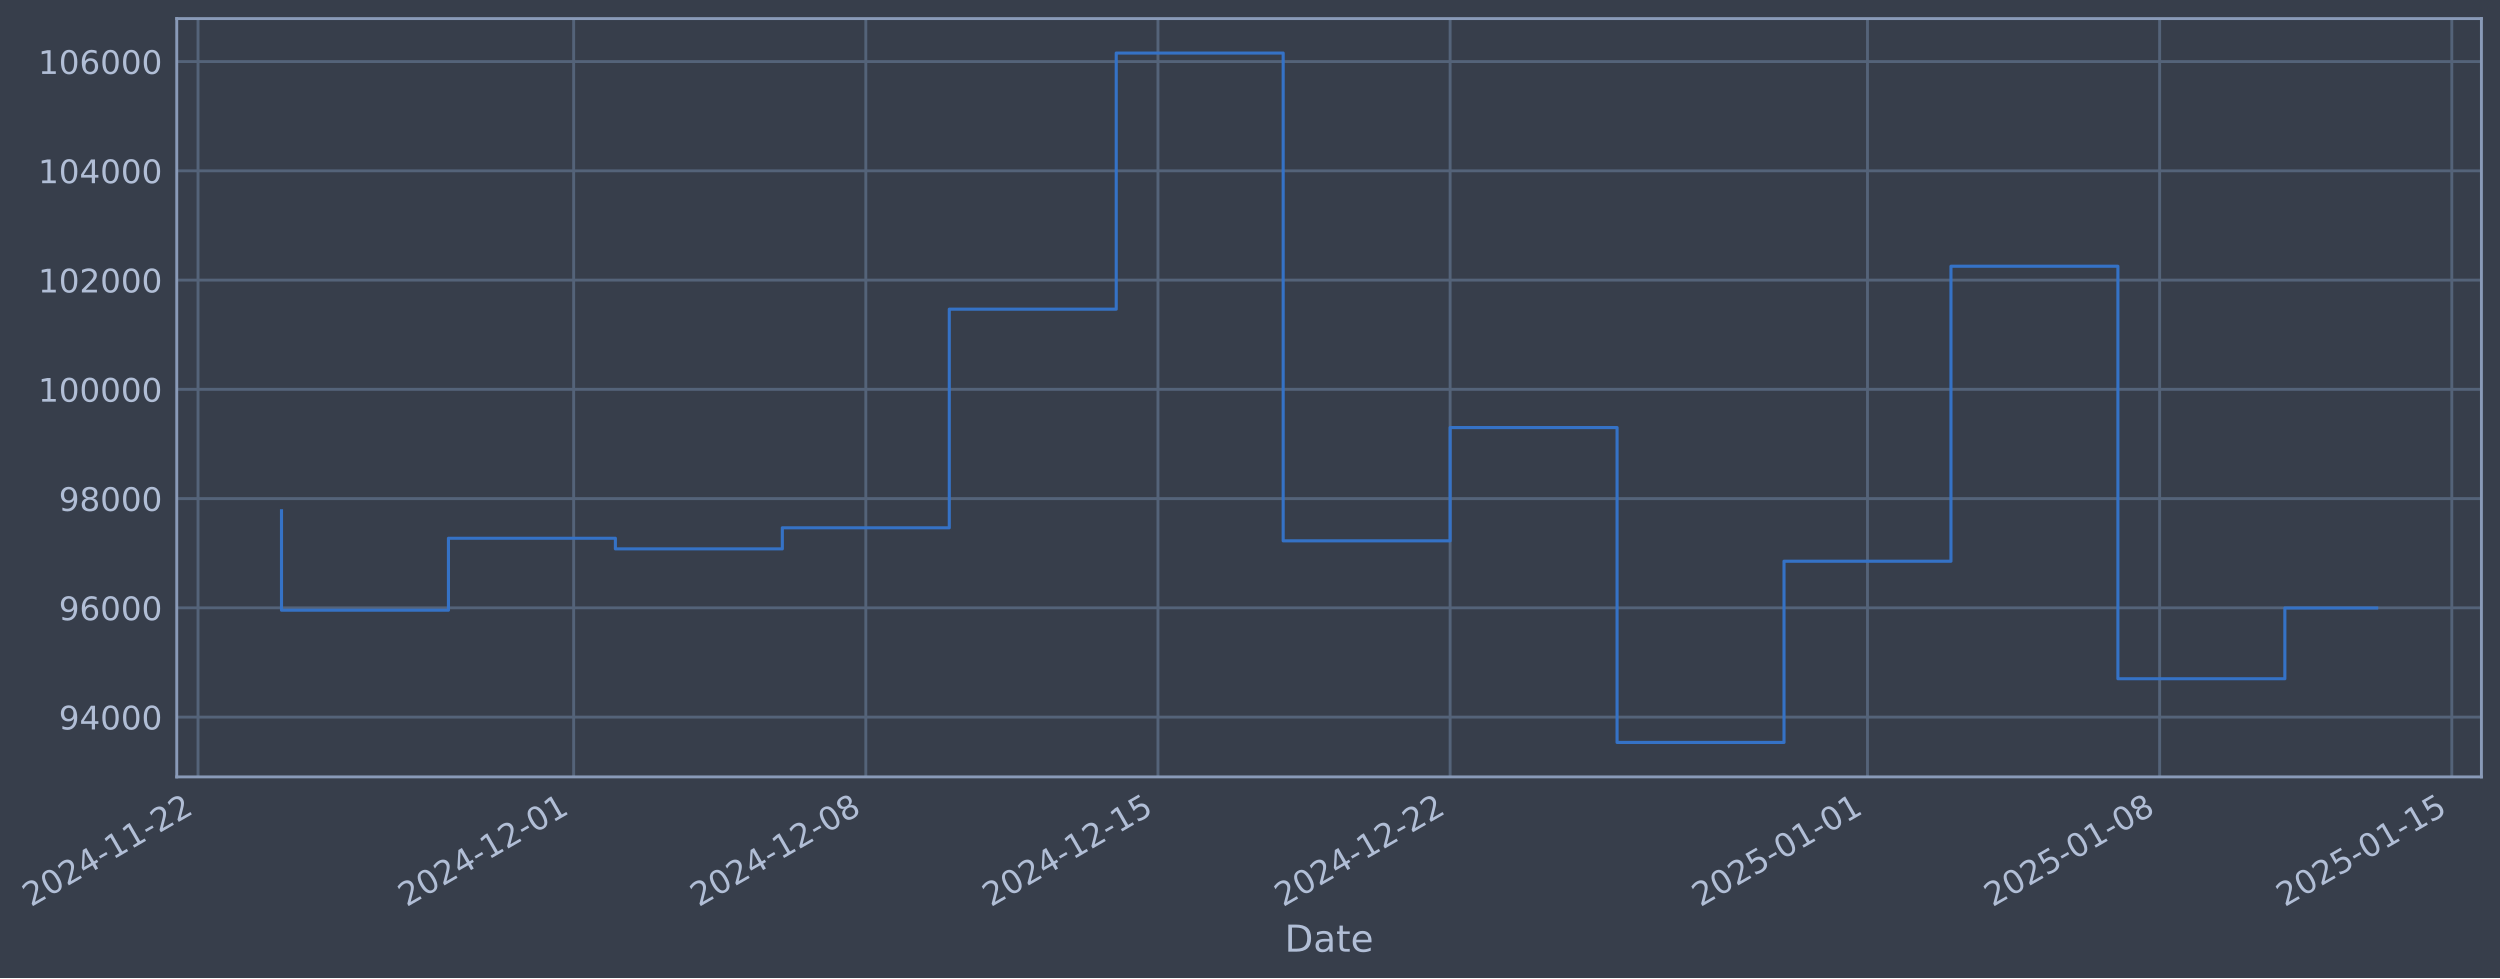
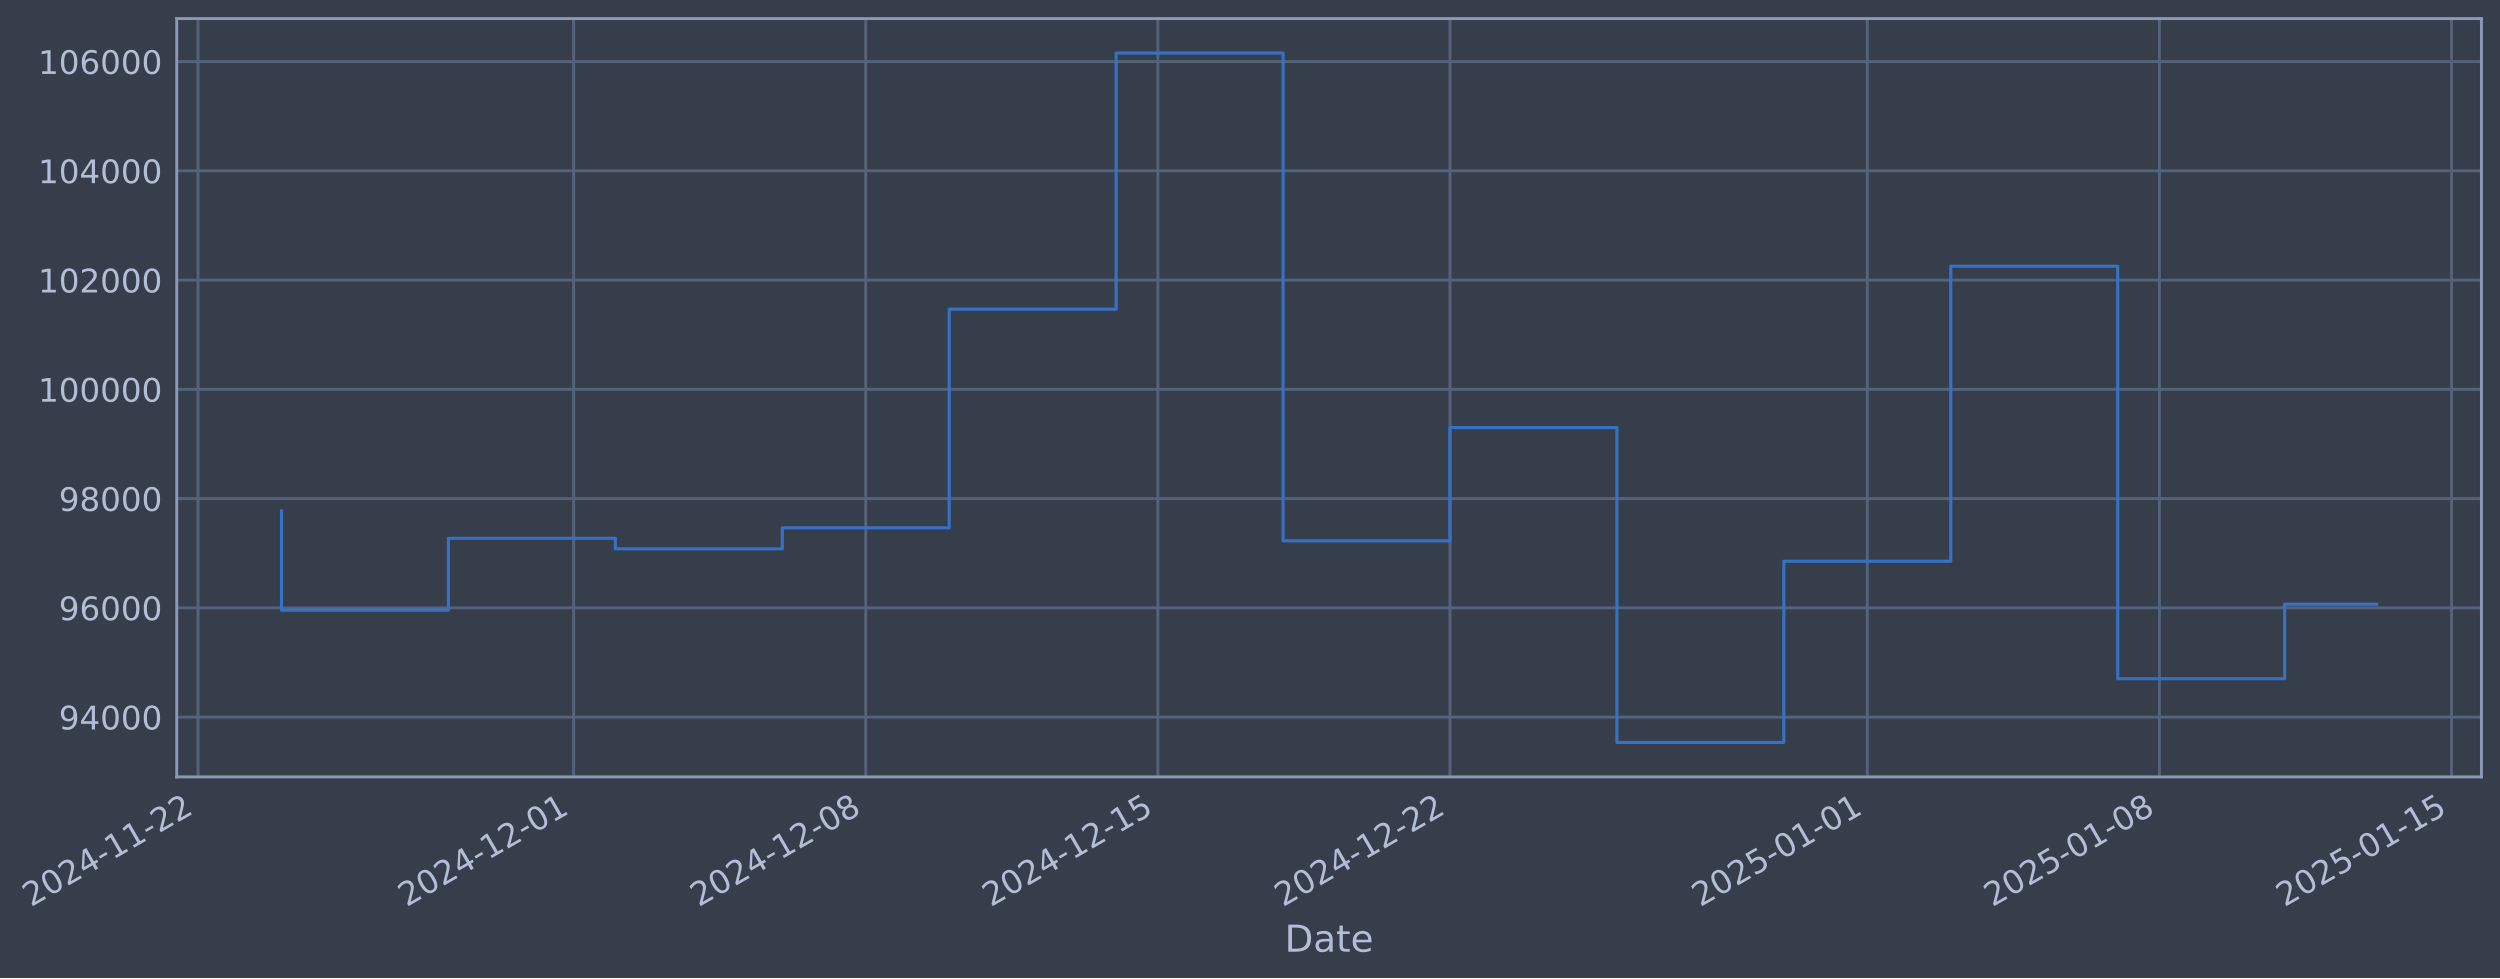
- <svg xmlns="http://www.w3.org/2000/svg" xmlns:xlink="http://www.w3.org/1999/xlink" width="968.467pt" height="378.87pt" viewBox="0 0 968.467 378.87" version="1.1">
+ <svg xmlns="http://www.w3.org/2000/svg" xmlns:xlink="http://www.w3.org/1999/xlink" width="968.463pt" height="378.87pt" viewBox="0 0 968.463 378.87" version="1.1">
  <defs>
    <style type="text/css">*{stroke-linejoin: round; stroke-linecap: butt}</style>
  </defs>
  <g id="figure_1">
    <g id="patch_1">
-       <path d="M 0 378.87  L 968.467 378.87  L 968.467 0  L 0 0  z " style="fill: #373e4b" />
+       <path d="M 0 378.87  L 968.463 378.87  L 968.463 0  L 0 0  z " style="fill: #373e4b" />
    </g>
    <g id="axes_1">
      <g id="patch_2">
-         <path d="M 68.467 300.96  L 961.267 300.96  L 961.267 7.2  L 68.467 7.2  z " style="fill: #373e4b" />
+         <path d="M 68.463 300.96  L 961.263 300.96  L 961.263 7.2  L 68.463 7.2  z " style="fill: #373e4b" />
      </g>
      <g id="matplotlib.axis_1">
        <g id="xtick_1">
          <g id="line2d_1">
-             <path d="M 76.713 300.96  L 76.713 7.2  " clip-path="url(#pe38aab17a7)" style="fill: none; stroke: #546379; stroke-width: 1.12; stroke-linecap: square" />
+             <path d="M 76.713 300.96  L 76.713 7.2  " clip-path="url(#p4b9d2a8339)" style="fill: none; stroke: #546379; stroke-width: 1.12; stroke-linecap: square" />
          </g>
          <g id="line2d_2" />
          <g id="text_1">
            <g style="fill: #b1bed6" transform="translate(11.98702 351.4642) rotate(-30) scale(0.126 -0.126)">
              <defs>
                <path id="DejaVuSans-32" d="M 1228 531  L 3431 531  L 3431 0  L 469 0  L 469 531  Q 828 903 1448 1529  Q 2069 2156 2228 2338  Q 2531 2678 2651 2914  Q 2772 3150 2772 3378  Q 2772 3750 2511 3984  Q 2250 4219 1831 4219  Q 1534 4219 1204 4116  Q 875 4013 500 3803  L 500 4441  Q 881 4594 1212 4672  Q 1544 4750 1819 4750  Q 2544 4750 2975 4387  Q 3406 4025 3406 3419  Q 3406 3131 3298 2873  Q 3191 2616 2906 2266  Q 2828 2175 2409 1742  Q 1991 1309 1228 531  z " transform="scale(0.015625)" />
                <path id="DejaVuSans-30" d="M 2034 4250  Q 1547 4250 1301 3770  Q 1056 3291 1056 2328  Q 1056 1369 1301 889  Q 1547 409 2034 409  Q 2525 409 2770 889  Q 3016 1369 3016 2328  Q 3016 3291 2770 3770  Q 2525 4250 2034 4250  z M 2034 4750  Q 2819 4750 3233 4129  Q 3647 3509 3647 2328  Q 3647 1150 3233 529  Q 2819 -91 2034 -91  Q 1250 -91 836 529  Q 422 1150 422 2328  Q 422 3509 836 4129  Q 1250 4750 2034 4750  z " transform="scale(0.015625)" />
                <path id="DejaVuSans-34" d="M 2419 4116  L 825 1625  L 2419 1625  L 2419 4116  z M 2253 4666  L 3047 4666  L 3047 1625  L 3713 1625  L 3713 1100  L 3047 1100  L 3047 0  L 2419 0  L 2419 1100  L 313 1100  L 313 1709  L 2253 4666  z " transform="scale(0.015625)" />
                <path id="DejaVuSans-2d" d="M 313 2009  L 1997 2009  L 1997 1497  L 313 1497  L 313 2009  z " transform="scale(0.015625)" />
                <path id="DejaVuSans-31" d="M 794 531  L 1825 531  L 1825 4091  L 703 3866  L 703 4441  L 1819 4666  L 2450 4666  L 2450 531  L 3481 531  L 3481 0  L 794 0  L 794 531  z " transform="scale(0.015625)" />
              </defs>
              <use xlink:href="#DejaVuSans-32" />
              <use xlink:href="#DejaVuSans-30" transform="translate(63.62305 0)" />
              <use xlink:href="#DejaVuSans-32" transform="translate(127.2461 0)" />
              <use xlink:href="#DejaVuSans-34" transform="translate(190.8691 0)" />
              <use xlink:href="#DejaVuSans-2d" transform="translate(254.4922 0)" />
              <use xlink:href="#DejaVuSans-31" transform="translate(290.5762 0)" />
              <use xlink:href="#DejaVuSans-31" transform="translate(354.1992 0)" />
              <use xlink:href="#DejaVuSans-2d" transform="translate(417.8223 0)" />
              <use xlink:href="#DejaVuSans-32" transform="translate(453.9062 0)" />
              <use xlink:href="#DejaVuSans-32" transform="translate(517.5293 0)" />
            </g>
          </g>
        </g>
        <g id="xtick_2">
          <g id="line2d_3">
-             <path d="M 222.226 300.96  L 222.226 7.2  " clip-path="url(#pe38aab17a7)" style="fill: none; stroke: #546379; stroke-width: 1.12; stroke-linecap: square" />
+             <path d="M 222.21 300.96  L 222.21 7.2  " clip-path="url(#p4b9d2a8339)" style="fill: none; stroke: #546379; stroke-width: 1.12; stroke-linecap: square" />
          </g>
          <g id="line2d_4" />
          <g id="text_2">
-             <g style="fill: #b1bed6" transform="translate(157.5005 351.4642) rotate(-30) scale(0.126 -0.126)">
+             <g style="fill: #b1bed6" transform="translate(157.4844 351.4642) rotate(-30) scale(0.126 -0.126)">
              <use xlink:href="#DejaVuSans-32" />
              <use xlink:href="#DejaVuSans-30" transform="translate(63.62305 0)" />
              <use xlink:href="#DejaVuSans-32" transform="translate(127.2461 0)" />
              <use xlink:href="#DejaVuSans-34" transform="translate(190.8691 0)" />
              <use xlink:href="#DejaVuSans-2d" transform="translate(254.4922 0)" />
              <use xlink:href="#DejaVuSans-31" transform="translate(290.5762 0)" />
              <use xlink:href="#DejaVuSans-32" transform="translate(354.1992 0)" />
              <use xlink:href="#DejaVuSans-2d" transform="translate(417.8223 0)" />
              <use xlink:href="#DejaVuSans-30" transform="translate(453.9062 0)" />
              <use xlink:href="#DejaVuSans-31" transform="translate(517.5293 0)" />
            </g>
          </g>
        </g>
        <g id="xtick_3">
          <g id="line2d_5">
-             <path d="M 335.403 300.96  L 335.403 7.2  " clip-path="url(#pe38aab17a7)" style="fill: none; stroke: #546379; stroke-width: 1.12; stroke-linecap: square" />
+             <path d="M 335.375 300.96  L 335.375 7.2  " clip-path="url(#p4b9d2a8339)" style="fill: none; stroke: #546379; stroke-width: 1.12; stroke-linecap: square" />
          </g>
          <g id="line2d_6" />
          <g id="text_3">
-             <g style="fill: #b1bed6" transform="translate(270.6777 351.4642) rotate(-30) scale(0.126 -0.126)">
+             <g style="fill: #b1bed6" transform="translate(270.6491 351.4642) rotate(-30) scale(0.126 -0.126)">
              <defs>
                <path id="DejaVuSans-38" d="M 2034 2216  Q 1584 2216 1326 1975  Q 1069 1734 1069 1313  Q 1069 891 1326 650  Q 1584 409 2034 409  Q 2484 409 2743 651  Q 3003 894 3003 1313  Q 3003 1734 2745 1975  Q 2488 2216 2034 2216  z M 1403 2484  Q 997 2584 770 2862  Q 544 3141 544 3541  Q 544 4100 942 4425  Q 1341 4750 2034 4750  Q 2731 4750 3128 4425  Q 3525 4100 3525 3541  Q 3525 3141 3298 2862  Q 3072 2584 2669 2484  Q 3125 2378 3379 2068  Q 3634 1759 3634 1313  Q 3634 634 3220 271  Q 2806 -91 2034 -91  Q 1263 -91 848 271  Q 434 634 434 1313  Q 434 1759 690 2068  Q 947 2378 1403 2484  z M 1172 3481  Q 1172 3119 1398 2916  Q 1625 2713 2034 2713  Q 2441 2713 2670 2916  Q 2900 3119 2900 3481  Q 2900 3844 2670 4047  Q 2441 4250 2034 4250  Q 1625 4250 1398 4047  Q 1172 3844 1172 3481  z " transform="scale(0.015625)" />
              </defs>
              <use xlink:href="#DejaVuSans-32" />
              <use xlink:href="#DejaVuSans-30" transform="translate(63.62305 0)" />
              <use xlink:href="#DejaVuSans-32" transform="translate(127.2461 0)" />
              <use xlink:href="#DejaVuSans-34" transform="translate(190.8691 0)" />
              <use xlink:href="#DejaVuSans-2d" transform="translate(254.4922 0)" />
              <use xlink:href="#DejaVuSans-31" transform="translate(290.5762 0)" />
              <use xlink:href="#DejaVuSans-32" transform="translate(354.1992 0)" />
              <use xlink:href="#DejaVuSans-2d" transform="translate(417.8223 0)" />
              <use xlink:href="#DejaVuSans-30" transform="translate(453.9062 0)" />
              <use xlink:href="#DejaVuSans-38" transform="translate(517.5293 0)" />
            </g>
          </g>
        </g>
        <g id="xtick_4">
          <g id="line2d_7">
-             <path d="M 448.58 300.96  L 448.58 7.2  " clip-path="url(#pe38aab17a7)" style="fill: none; stroke: #546379; stroke-width: 1.12; stroke-linecap: square" />
+             <path d="M 448.539 300.96  L 448.539 7.2  " clip-path="url(#p4b9d2a8339)" style="fill: none; stroke: #546379; stroke-width: 1.12; stroke-linecap: square" />
          </g>
          <g id="line2d_8" />
          <g id="text_4">
-             <g style="fill: #b1bed6" transform="translate(383.8549 351.4642) rotate(-30) scale(0.126 -0.126)">
+             <g style="fill: #b1bed6" transform="translate(383.8138 351.4642) rotate(-30) scale(0.126 -0.126)">
              <defs>
                <path id="DejaVuSans-35" d="M 691 4666  L 3169 4666  L 3169 4134  L 1269 4134  L 1269 2991  Q 1406 3038 1543 3061  Q 1681 3084 1819 3084  Q 2600 3084 3056 2656  Q 3513 2228 3513 1497  Q 3513 744 3044 326  Q 2575 -91 1722 -91  Q 1428 -91 1123 -41  Q 819 9 494 109  L 494 744  Q 775 591 1075 516  Q 1375 441 1709 441  Q 2250 441 2565 725  Q 2881 1009 2881 1497  Q 2881 1984 2565 2268  Q 2250 2553 1709 2553  Q 1456 2553 1204 2497  Q 953 2441 691 2322  L 691 4666  z " transform="scale(0.015625)" />
              </defs>
              <use xlink:href="#DejaVuSans-32" />
              <use xlink:href="#DejaVuSans-30" transform="translate(63.62305 0)" />
              <use xlink:href="#DejaVuSans-32" transform="translate(127.2461 0)" />
              <use xlink:href="#DejaVuSans-34" transform="translate(190.8691 0)" />
              <use xlink:href="#DejaVuSans-2d" transform="translate(254.4922 0)" />
              <use xlink:href="#DejaVuSans-31" transform="translate(290.5762 0)" />
              <use xlink:href="#DejaVuSans-32" transform="translate(354.1992 0)" />
              <use xlink:href="#DejaVuSans-2d" transform="translate(417.8223 0)" />
              <use xlink:href="#DejaVuSans-31" transform="translate(453.9062 0)" />
              <use xlink:href="#DejaVuSans-35" transform="translate(517.5293 0)" />
            </g>
          </g>
        </g>
        <g id="xtick_5">
          <g id="line2d_9">
-             <path d="M 561.758 300.96  L 561.758 7.2  " clip-path="url(#pe38aab17a7)" style="fill: none; stroke: #546379; stroke-width: 1.12; stroke-linecap: square" />
+             <path d="M 561.704 300.96  L 561.704 7.2  " clip-path="url(#p4b9d2a8339)" style="fill: none; stroke: #546379; stroke-width: 1.12; stroke-linecap: square" />
          </g>
          <g id="line2d_10" />
          <g id="text_5">
-             <g style="fill: #b1bed6" transform="translate(497.032 351.4642) rotate(-30) scale(0.126 -0.126)">
+             <g style="fill: #b1bed6" transform="translate(496.9785 351.4642) rotate(-30) scale(0.126 -0.126)">
              <use xlink:href="#DejaVuSans-32" />
              <use xlink:href="#DejaVuSans-30" transform="translate(63.62305 0)" />
              <use xlink:href="#DejaVuSans-32" transform="translate(127.2461 0)" />
              <use xlink:href="#DejaVuSans-34" transform="translate(190.8691 0)" />
              <use xlink:href="#DejaVuSans-2d" transform="translate(254.4922 0)" />
              <use xlink:href="#DejaVuSans-31" transform="translate(290.5762 0)" />
              <use xlink:href="#DejaVuSans-32" transform="translate(354.1992 0)" />
              <use xlink:href="#DejaVuSans-2d" transform="translate(417.8223 0)" />
              <use xlink:href="#DejaVuSans-32" transform="translate(453.9062 0)" />
              <use xlink:href="#DejaVuSans-32" transform="translate(517.5293 0)" />
            </g>
          </g>
        </g>
        <g id="xtick_6">
          <g id="line2d_11">
-             <path d="M 723.439 300.96  L 723.439 7.2  " clip-path="url(#pe38aab17a7)" style="fill: none; stroke: #546379; stroke-width: 1.12; stroke-linecap: square" />
+             <path d="M 723.368 300.96  L 723.368 7.2  " clip-path="url(#p4b9d2a8339)" style="fill: none; stroke: #546379; stroke-width: 1.12; stroke-linecap: square" />
          </g>
          <g id="line2d_12" />
          <g id="text_6">
-             <g style="fill: #b1bed6" transform="translate(658.7137 351.4642) rotate(-30) scale(0.126 -0.126)">
+             <g style="fill: #b1bed6" transform="translate(658.6423 351.4642) rotate(-30) scale(0.126 -0.126)">
              <use xlink:href="#DejaVuSans-32" />
              <use xlink:href="#DejaVuSans-30" transform="translate(63.62305 0)" />
              <use xlink:href="#DejaVuSans-32" transform="translate(127.2461 0)" />
              <use xlink:href="#DejaVuSans-35" transform="translate(190.8691 0)" />
              <use xlink:href="#DejaVuSans-2d" transform="translate(254.4922 0)" />
              <use xlink:href="#DejaVuSans-30" transform="translate(290.5762 0)" />
              <use xlink:href="#DejaVuSans-31" transform="translate(354.1992 0)" />
              <use xlink:href="#DejaVuSans-2d" transform="translate(417.8223 0)" />
              <use xlink:href="#DejaVuSans-30" transform="translate(453.9062 0)" />
              <use xlink:href="#DejaVuSans-31" transform="translate(517.5293 0)" />
            </g>
          </g>
        </g>
        <g id="xtick_7">
          <g id="line2d_13">
-             <path d="M 836.616 300.96  L 836.616 7.2  " clip-path="url(#pe38aab17a7)" style="fill: none; stroke: #546379; stroke-width: 1.12; stroke-linecap: square" />
+             <path d="M 836.532 300.96  L 836.532 7.2  " clip-path="url(#p4b9d2a8339)" style="fill: none; stroke: #546379; stroke-width: 1.12; stroke-linecap: square" />
          </g>
          <g id="line2d_14" />
          <g id="text_7">
-             <g style="fill: #b1bed6" transform="translate(771.8909 351.4642) rotate(-30) scale(0.126 -0.126)">
+             <g style="fill: #b1bed6" transform="translate(771.8069 351.4642) rotate(-30) scale(0.126 -0.126)">
              <use xlink:href="#DejaVuSans-32" />
              <use xlink:href="#DejaVuSans-30" transform="translate(63.62305 0)" />
              <use xlink:href="#DejaVuSans-32" transform="translate(127.2461 0)" />
              <use xlink:href="#DejaVuSans-35" transform="translate(190.8691 0)" />
              <use xlink:href="#DejaVuSans-2d" transform="translate(254.4922 0)" />
              <use xlink:href="#DejaVuSans-30" transform="translate(290.5762 0)" />
              <use xlink:href="#DejaVuSans-31" transform="translate(354.1992 0)" />
              <use xlink:href="#DejaVuSans-2d" transform="translate(417.8223 0)" />
              <use xlink:href="#DejaVuSans-30" transform="translate(453.9062 0)" />
              <use xlink:href="#DejaVuSans-38" transform="translate(517.5293 0)" />
            </g>
          </g>
        </g>
        <g id="xtick_8">
          <g id="line2d_15">
-             <path d="M 949.794 300.96  L 949.794 7.2  " clip-path="url(#pe38aab17a7)" style="fill: none; stroke: #546379; stroke-width: 1.12; stroke-linecap: square" />
+             <path d="M 949.697 300.96  L 949.697 7.2  " clip-path="url(#p4b9d2a8339)" style="fill: none; stroke: #546379; stroke-width: 1.12; stroke-linecap: square" />
          </g>
          <g id="line2d_16" />
          <g id="text_8">
-             <g style="fill: #b1bed6" transform="translate(885.068 351.4642) rotate(-30) scale(0.126 -0.126)">
+             <g style="fill: #b1bed6" transform="translate(884.9716 351.4642) rotate(-30) scale(0.126 -0.126)">
              <use xlink:href="#DejaVuSans-32" />
              <use xlink:href="#DejaVuSans-30" transform="translate(63.62305 0)" />
              <use xlink:href="#DejaVuSans-32" transform="translate(127.2461 0)" />
              <use xlink:href="#DejaVuSans-35" transform="translate(190.8691 0)" />
              <use xlink:href="#DejaVuSans-2d" transform="translate(254.4922 0)" />
              <use xlink:href="#DejaVuSans-30" transform="translate(290.5762 0)" />
              <use xlink:href="#DejaVuSans-31" transform="translate(354.1992 0)" />
              <use xlink:href="#DejaVuSans-2d" transform="translate(417.8223 0)" />
              <use xlink:href="#DejaVuSans-31" transform="translate(453.9062 0)" />
              <use xlink:href="#DejaVuSans-35" transform="translate(517.5293 0)" />
            </g>
          </g>
        </g>
        <g id="text_9">
-           <g style="fill: #b1bed6" transform="translate(497.6579 368.6753) scale(0.144 -0.144)">
+           <g style="fill: #b1bed6" transform="translate(497.6543 368.6753) scale(0.144 -0.144)">
            <defs>
              <path id="DejaVuSans-44" d="M 1259 4147  L 1259 519  L 2022 519  Q 2988 519 3436 956  Q 3884 1394 3884 2338  Q 3884 3275 3436 3711  Q 2988 4147 2022 4147  L 1259 4147  z M 628 4666  L 1925 4666  Q 3281 4666 3915 4102  Q 4550 3538 4550 2338  Q 4550 1131 3912 565  Q 3275 0 1925 0  L 628 0  L 628 4666  z " transform="scale(0.015625)" />
              <path id="DejaVuSans-61" d="M 2194 1759  Q 1497 1759 1228 1600  Q 959 1441 959 1056  Q 959 750 1161 570  Q 1363 391 1709 391  Q 2188 391 2477 730  Q 2766 1069 2766 1631  L 2766 1759  L 2194 1759  z M 3341 1997  L 3341 0  L 2766 0  L 2766 531  Q 2569 213 2275 61  Q 1981 -91 1556 -91  Q 1019 -91 701 211  Q 384 513 384 1019  Q 384 1609 779 1909  Q 1175 2209 1959 2209  L 2766 2209  L 2766 2266  Q 2766 2663 2505 2880  Q 2244 3097 1772 3097  Q 1472 3097 1187 3025  Q 903 2953 641 2809  L 641 3341  Q 956 3463 1253 3523  Q 1550 3584 1831 3584  Q 2591 3584 2966 3190  Q 3341 2797 3341 1997  z " transform="scale(0.015625)" />
              <path id="DejaVuSans-74" d="M 1172 4494  L 1172 3500  L 2356 3500  L 2356 3053  L 1172 3053  L 1172 1153  Q 1172 725 1289 603  Q 1406 481 1766 481  L 2356 481  L 2356 0  L 1766 0  Q 1100 0 847 248  Q 594 497 594 1153  L 594 3053  L 172 3053  L 172 3500  L 594 3500  L 594 4494  L 1172 4494  z " transform="scale(0.015625)" />
              <path id="DejaVuSans-65" d="M 3597 1894  L 3597 1613  L 953 1613  Q 991 1019 1311 708  Q 1631 397 2203 397  Q 2534 397 2845 478  Q 3156 559 3463 722  L 3463 178  Q 3153 47 2828 -22  Q 2503 -91 2169 -91  Q 1331 -91 842 396  Q 353 884 353 1716  Q 353 2575 817 3079  Q 1281 3584 2069 3584  Q 2775 3584 3186 3129  Q 3597 2675 3597 1894  z M 3022 2063  Q 3016 2534 2758 2815  Q 2500 3097 2075 3097  Q 1594 3097 1305 2825  Q 1016 2553 972 2059  L 3022 2063  z " transform="scale(0.015625)" />
            </defs>
            <use xlink:href="#DejaVuSans-44" />
            <use xlink:href="#DejaVuSans-61" transform="translate(77.00195 0)" />
            <use xlink:href="#DejaVuSans-74" transform="translate(138.2812 0)" />
            <use xlink:href="#DejaVuSans-65" transform="translate(177.4902 0)" />
          </g>
        </g>
      </g>
      <g id="matplotlib.axis_2">
        <g id="ytick_1">
          <g id="line2d_17">
-             <path d="M 68.467 277.797  L 961.267 277.797  " clip-path="url(#pe38aab17a7)" style="fill: none; stroke: #546379; stroke-width: 1.12; stroke-linecap: square" />
+             <path d="M 68.463 277.797  L 961.263 277.797  " clip-path="url(#p4b9d2a8339)" style="fill: none; stroke: #546379; stroke-width: 1.12; stroke-linecap: square" />
          </g>
          <g id="line2d_18" />
          <g id="text_10">
-             <g style="fill: #b1bed6" transform="translate(22.78329 282.5841) scale(0.126 -0.126)">
+             <g style="fill: #b1bed6" transform="translate(22.77972 282.5841) scale(0.126 -0.126)">
              <defs>
                <path id="DejaVuSans-39" d="M 703 97  L 703 672  Q 941 559 1184 500  Q 1428 441 1663 441  Q 2288 441 2617 861  Q 2947 1281 2994 2138  Q 2813 1869 2534 1725  Q 2256 1581 1919 1581  Q 1219 1581 811 2004  Q 403 2428 403 3163  Q 403 3881 828 4315  Q 1253 4750 1959 4750  Q 2769 4750 3195 4129  Q 3622 3509 3622 2328  Q 3622 1225 3098 567  Q 2575 -91 1691 -91  Q 1453 -91 1209 -44  Q 966 3 703 97  z M 1959 2075  Q 2384 2075 2632 2365  Q 2881 2656 2881 3163  Q 2881 3666 2632 3958  Q 2384 4250 1959 4250  Q 1534 4250 1286 3958  Q 1038 3666 1038 3163  Q 1038 2656 1286 2365  Q 1534 2075 1959 2075  z " transform="scale(0.015625)" />
              </defs>
              <use xlink:href="#DejaVuSans-39" />
              <use xlink:href="#DejaVuSans-34" transform="translate(63.62305 0)" />
              <use xlink:href="#DejaVuSans-30" transform="translate(127.2461 0)" />
              <use xlink:href="#DejaVuSans-30" transform="translate(190.8691 0)" />
              <use xlink:href="#DejaVuSans-30" transform="translate(254.4922 0)" />
            </g>
          </g>
        </g>
        <g id="ytick_2">
          <g id="line2d_19">
-             <path d="M 68.467 235.473  L 961.267 235.473  " clip-path="url(#pe38aab17a7)" style="fill: none; stroke: #546379; stroke-width: 1.12; stroke-linecap: square" />
+             <path d="M 68.463 235.473  L 961.263 235.473  " clip-path="url(#p4b9d2a8339)" style="fill: none; stroke: #546379; stroke-width: 1.12; stroke-linecap: square" />
          </g>
          <g id="line2d_20" />
          <g id="text_11">
-             <g style="fill: #b1bed6" transform="translate(22.78329 240.2602) scale(0.126 -0.126)">
+             <g style="fill: #b1bed6" transform="translate(22.77972 240.2602) scale(0.126 -0.126)">
              <defs>
                <path id="DejaVuSans-36" d="M 2113 2584  Q 1688 2584 1439 2293  Q 1191 2003 1191 1497  Q 1191 994 1439 701  Q 1688 409 2113 409  Q 2538 409 2786 701  Q 3034 994 3034 1497  Q 3034 2003 2786 2293  Q 2538 2584 2113 2584  z M 3366 4563  L 3366 3988  Q 3128 4100 2886 4159  Q 2644 4219 2406 4219  Q 1781 4219 1451 3797  Q 1122 3375 1075 2522  Q 1259 2794 1537 2939  Q 1816 3084 2150 3084  Q 2853 3084 3261 2657  Q 3669 2231 3669 1497  Q 3669 778 3244 343  Q 2819 -91 2113 -91  Q 1303 -91 875 529  Q 447 1150 447 2328  Q 447 3434 972 4092  Q 1497 4750 2381 4750  Q 2619 4750 2861 4703  Q 3103 4656 3366 4563  z " transform="scale(0.015625)" />
              </defs>
              <use xlink:href="#DejaVuSans-39" />
              <use xlink:href="#DejaVuSans-36" transform="translate(63.62305 0)" />
              <use xlink:href="#DejaVuSans-30" transform="translate(127.2461 0)" />
              <use xlink:href="#DejaVuSans-30" transform="translate(190.8691 0)" />
              <use xlink:href="#DejaVuSans-30" transform="translate(254.4922 0)" />
            </g>
          </g>
        </g>
        <g id="ytick_3">
          <g id="line2d_21">
-             <path d="M 68.467 193.149  L 961.267 193.149  " clip-path="url(#pe38aab17a7)" style="fill: none; stroke: #546379; stroke-width: 1.12; stroke-linecap: square" />
+             <path d="M 68.463 193.149  L 961.263 193.149  " clip-path="url(#p4b9d2a8339)" style="fill: none; stroke: #546379; stroke-width: 1.12; stroke-linecap: square" />
          </g>
          <g id="line2d_22" />
          <g id="text_12">
-             <g style="fill: #b1bed6" transform="translate(22.78329 197.9364) scale(0.126 -0.126)">
+             <g style="fill: #b1bed6" transform="translate(22.77972 197.9364) scale(0.126 -0.126)">
              <use xlink:href="#DejaVuSans-39" />
              <use xlink:href="#DejaVuSans-38" transform="translate(63.62305 0)" />
              <use xlink:href="#DejaVuSans-30" transform="translate(127.2461 0)" />
              <use xlink:href="#DejaVuSans-30" transform="translate(190.8691 0)" />
              <use xlink:href="#DejaVuSans-30" transform="translate(254.4922 0)" />
            </g>
          </g>
        </g>
        <g id="ytick_4">
          <g id="line2d_23">
-             <path d="M 68.467 150.826  L 961.267 150.826  " clip-path="url(#pe38aab17a7)" style="fill: none; stroke: #546379; stroke-width: 1.12; stroke-linecap: square" />
+             <path d="M 68.463 150.826  L 961.263 150.826  " clip-path="url(#p4b9d2a8339)" style="fill: none; stroke: #546379; stroke-width: 1.12; stroke-linecap: square" />
          </g>
          <g id="line2d_24" />
          <g id="text_13">
-             <g style="fill: #b1bed6" transform="translate(14.76654 155.6126) scale(0.126 -0.126)">
+             <g style="fill: #b1bed6" transform="translate(14.76297 155.6126) scale(0.126 -0.126)">
              <use xlink:href="#DejaVuSans-31" />
              <use xlink:href="#DejaVuSans-30" transform="translate(63.62305 0)" />
              <use xlink:href="#DejaVuSans-30" transform="translate(127.2461 0)" />
              <use xlink:href="#DejaVuSans-30" transform="translate(190.8691 0)" />
              <use xlink:href="#DejaVuSans-30" transform="translate(254.4922 0)" />
              <use xlink:href="#DejaVuSans-30" transform="translate(318.1152 0)" />
            </g>
          </g>
        </g>
        <g id="ytick_5">
          <g id="line2d_25">
-             <path d="M 68.467 108.502  L 961.267 108.502  " clip-path="url(#pe38aab17a7)" style="fill: none; stroke: #546379; stroke-width: 1.12; stroke-linecap: square" />
+             <path d="M 68.463 108.502  L 961.263 108.502  " clip-path="url(#p4b9d2a8339)" style="fill: none; stroke: #546379; stroke-width: 1.12; stroke-linecap: square" />
          </g>
          <g id="line2d_26" />
          <g id="text_14">
-             <g style="fill: #b1bed6" transform="translate(14.76654 113.2888) scale(0.126 -0.126)">
+             <g style="fill: #b1bed6" transform="translate(14.76297 113.2888) scale(0.126 -0.126)">
              <use xlink:href="#DejaVuSans-31" />
              <use xlink:href="#DejaVuSans-30" transform="translate(63.62305 0)" />
              <use xlink:href="#DejaVuSans-32" transform="translate(127.2461 0)" />
              <use xlink:href="#DejaVuSans-30" transform="translate(190.8691 0)" />
              <use xlink:href="#DejaVuSans-30" transform="translate(254.4922 0)" />
              <use xlink:href="#DejaVuSans-30" transform="translate(318.1152 0)" />
            </g>
          </g>
        </g>
        <g id="ytick_6">
          <g id="line2d_27">
-             <path d="M 68.467 66.178  L 961.267 66.178  " clip-path="url(#pe38aab17a7)" style="fill: none; stroke: #546379; stroke-width: 1.12; stroke-linecap: square" />
+             <path d="M 68.463 66.178  L 961.263 66.178  " clip-path="url(#p4b9d2a8339)" style="fill: none; stroke: #546379; stroke-width: 1.12; stroke-linecap: square" />
          </g>
          <g id="line2d_28" />
          <g id="text_15">
-             <g style="fill: #b1bed6" transform="translate(14.76654 70.96502) scale(0.126 -0.126)">
+             <g style="fill: #b1bed6" transform="translate(14.76297 70.96502) scale(0.126 -0.126)">
              <use xlink:href="#DejaVuSans-31" />
              <use xlink:href="#DejaVuSans-30" transform="translate(63.62305 0)" />
              <use xlink:href="#DejaVuSans-34" transform="translate(127.2461 0)" />
              <use xlink:href="#DejaVuSans-30" transform="translate(190.8691 0)" />
              <use xlink:href="#DejaVuSans-30" transform="translate(254.4922 0)" />
              <use xlink:href="#DejaVuSans-30" transform="translate(318.1152 0)" />
            </g>
          </g>
        </g>
        <g id="ytick_7">
          <g id="line2d_29">
-             <path d="M 68.467 23.854  L 961.267 23.854  " clip-path="url(#pe38aab17a7)" style="fill: none; stroke: #546379; stroke-width: 1.12; stroke-linecap: square" />
+             <path d="M 68.463 23.854  L 961.263 23.854  " clip-path="url(#p4b9d2a8339)" style="fill: none; stroke: #546379; stroke-width: 1.12; stroke-linecap: square" />
          </g>
          <g id="line2d_30" />
          <g id="text_16">
-             <g style="fill: #b1bed6" transform="translate(14.76654 28.64121) scale(0.126 -0.126)">
+             <g style="fill: #b1bed6" transform="translate(14.76297 28.64121) scale(0.126 -0.126)">
              <use xlink:href="#DejaVuSans-31" />
              <use xlink:href="#DejaVuSans-30" transform="translate(63.62305 0)" />
              <use xlink:href="#DejaVuSans-36" transform="translate(127.2461 0)" />
              <use xlink:href="#DejaVuSans-30" transform="translate(190.8691 0)" />
              <use xlink:href="#DejaVuSans-30" transform="translate(254.4922 0)" />
              <use xlink:href="#DejaVuSans-30" transform="translate(318.1152 0)" />
            </g>
          </g>
        </g>
      </g>
      <g id="line2d_31">
-         <path d="M 109.049 197.87  L 109.049 236.383  L 173.722 236.383  L 173.722 208.521  L 238.394 208.521  L 238.394 212.628  L 303.067 212.628  L 303.067 204.459  L 367.74 204.459  L 367.74 119.77  L 432.412 119.77  L 432.412 20.553  L 497.085 20.553  L 497.085 209.517  L 561.758 209.517  L 561.758 165.636  L 626.43 165.636  L 626.43 287.607  L 691.103 287.607  L 691.103 217.409  L 755.776 217.409  L 755.776 103.141  L 820.448 103.141  L 820.448 262.927  L 885.121 262.927  L 885.121 235.528  L 920.685 235.528  " clip-path="url(#pe38aab17a7)" style="fill: none; stroke: #3572c6; stroke-width: 1.2; stroke-linecap: square" />
+         <path d="M 109.045 197.87  L 109.045 236.383  L 173.711 236.383  L 173.711 208.521  L 238.376 208.521  L 238.376 212.628  L 303.042 212.628  L 303.042 204.459  L 367.707 204.459  L 367.707 119.77  L 432.373 119.77  L 432.373 20.553  L 497.038 20.553  L 497.038 209.517  L 561.704 209.517  L 561.704 165.636  L 626.369 165.636  L 626.369 287.607  L 691.035 287.607  L 691.035 217.409  L 755.701 217.409  L 755.701 103.141  L 820.366 103.141  L 820.366 262.927  L 885.032 262.927  L 885.032 234.075  L 920.682 234.075  " clip-path="url(#p4b9d2a8339)" style="fill: none; stroke: #3572c6; stroke-width: 1.2; stroke-linecap: square" />
      </g>
      <g id="patch_3">
-         <path d="M 68.467 300.96  L 68.467 7.2  " style="fill: none; stroke: #899ab8; stroke-width: 1.12; stroke-linejoin: miter; stroke-linecap: square" />
+         <path d="M 68.463 300.96  L 68.463 7.2  " style="fill: none; stroke: #899ab8; stroke-width: 1.12; stroke-linejoin: miter; stroke-linecap: square" />
      </g>
      <g id="patch_4">
-         <path d="M 961.267 300.96  L 961.267 7.2  " style="fill: none; stroke: #899ab8; stroke-width: 1.12; stroke-linejoin: miter; stroke-linecap: square" />
+         <path d="M 961.263 300.96  L 961.263 7.2  " style="fill: none; stroke: #899ab8; stroke-width: 1.12; stroke-linejoin: miter; stroke-linecap: square" />
      </g>
      <g id="patch_5">
-         <path d="M 68.467 300.96  L 961.267 300.96  " style="fill: none; stroke: #899ab8; stroke-width: 1.12; stroke-linejoin: miter; stroke-linecap: square" />
+         <path d="M 68.463 300.96  L 961.263 300.96  " style="fill: none; stroke: #899ab8; stroke-width: 1.12; stroke-linejoin: miter; stroke-linecap: square" />
      </g>
      <g id="patch_6">
-         <path d="M 68.467 7.2  L 961.267 7.2  " style="fill: none; stroke: #899ab8; stroke-width: 1.12; stroke-linejoin: miter; stroke-linecap: square" />
+         <path d="M 68.463 7.2  L 961.263 7.2  " style="fill: none; stroke: #899ab8; stroke-width: 1.12; stroke-linejoin: miter; stroke-linecap: square" />
      </g>
    </g>
  </g>
  <defs>
-     <clipPath id="pe38aab17a7">
-       <rect x="68.467" y="7.2" width="892.8" height="293.76" />
+     <clipPath id="p4b9d2a8339">
+       <rect x="68.463" y="7.2" width="892.8" height="293.76" />
    </clipPath>
  </defs>
</svg>
